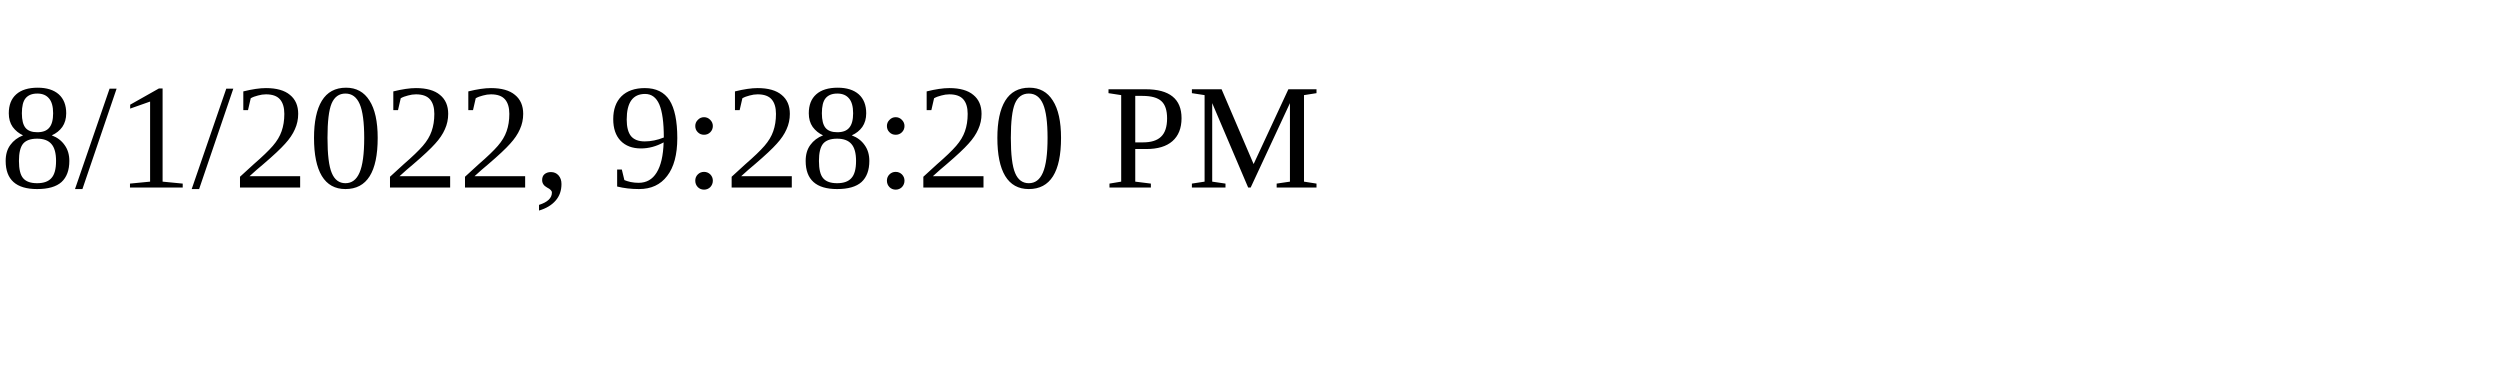
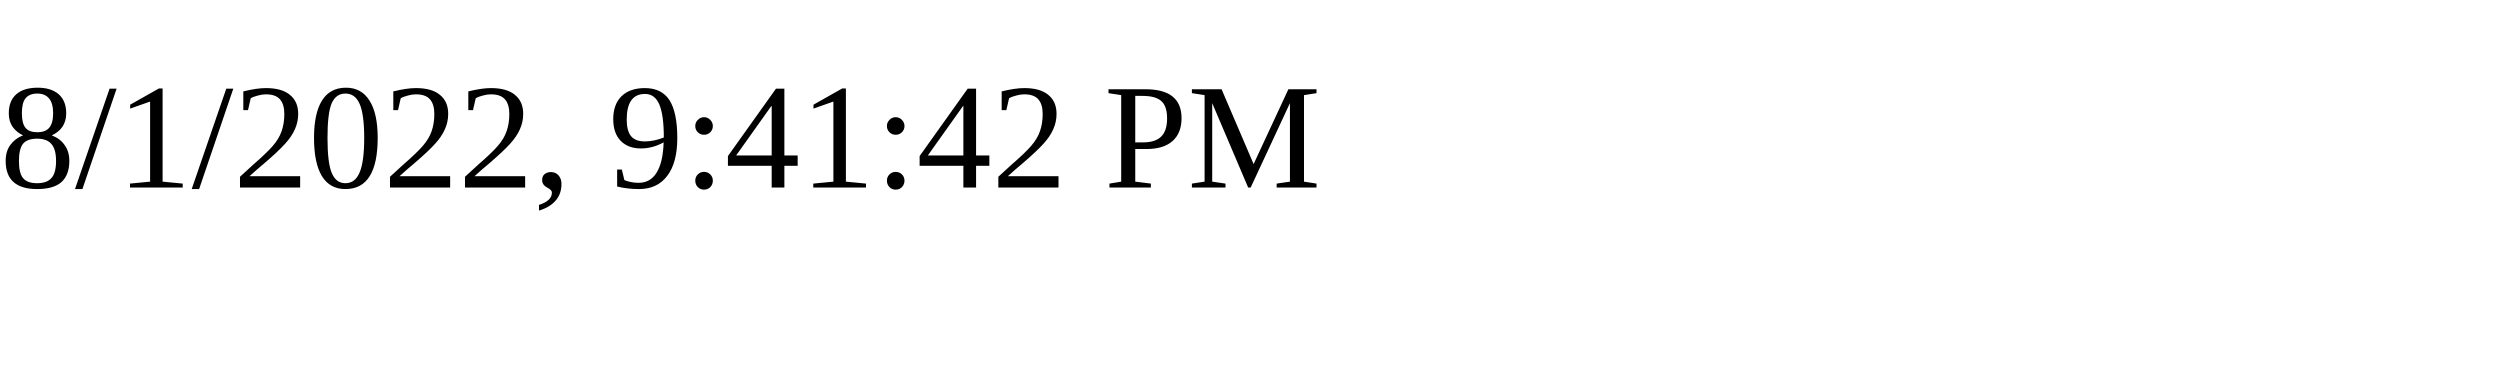
<svg xmlns="http://www.w3.org/2000/svg" height="30" width="200">
-   <text x="0" y="15">8/1/2022, 9:28:20 PM</text>
+   <text x="0" y="15">8/1/2022, 9:41:42 PM</text>
</svg>
